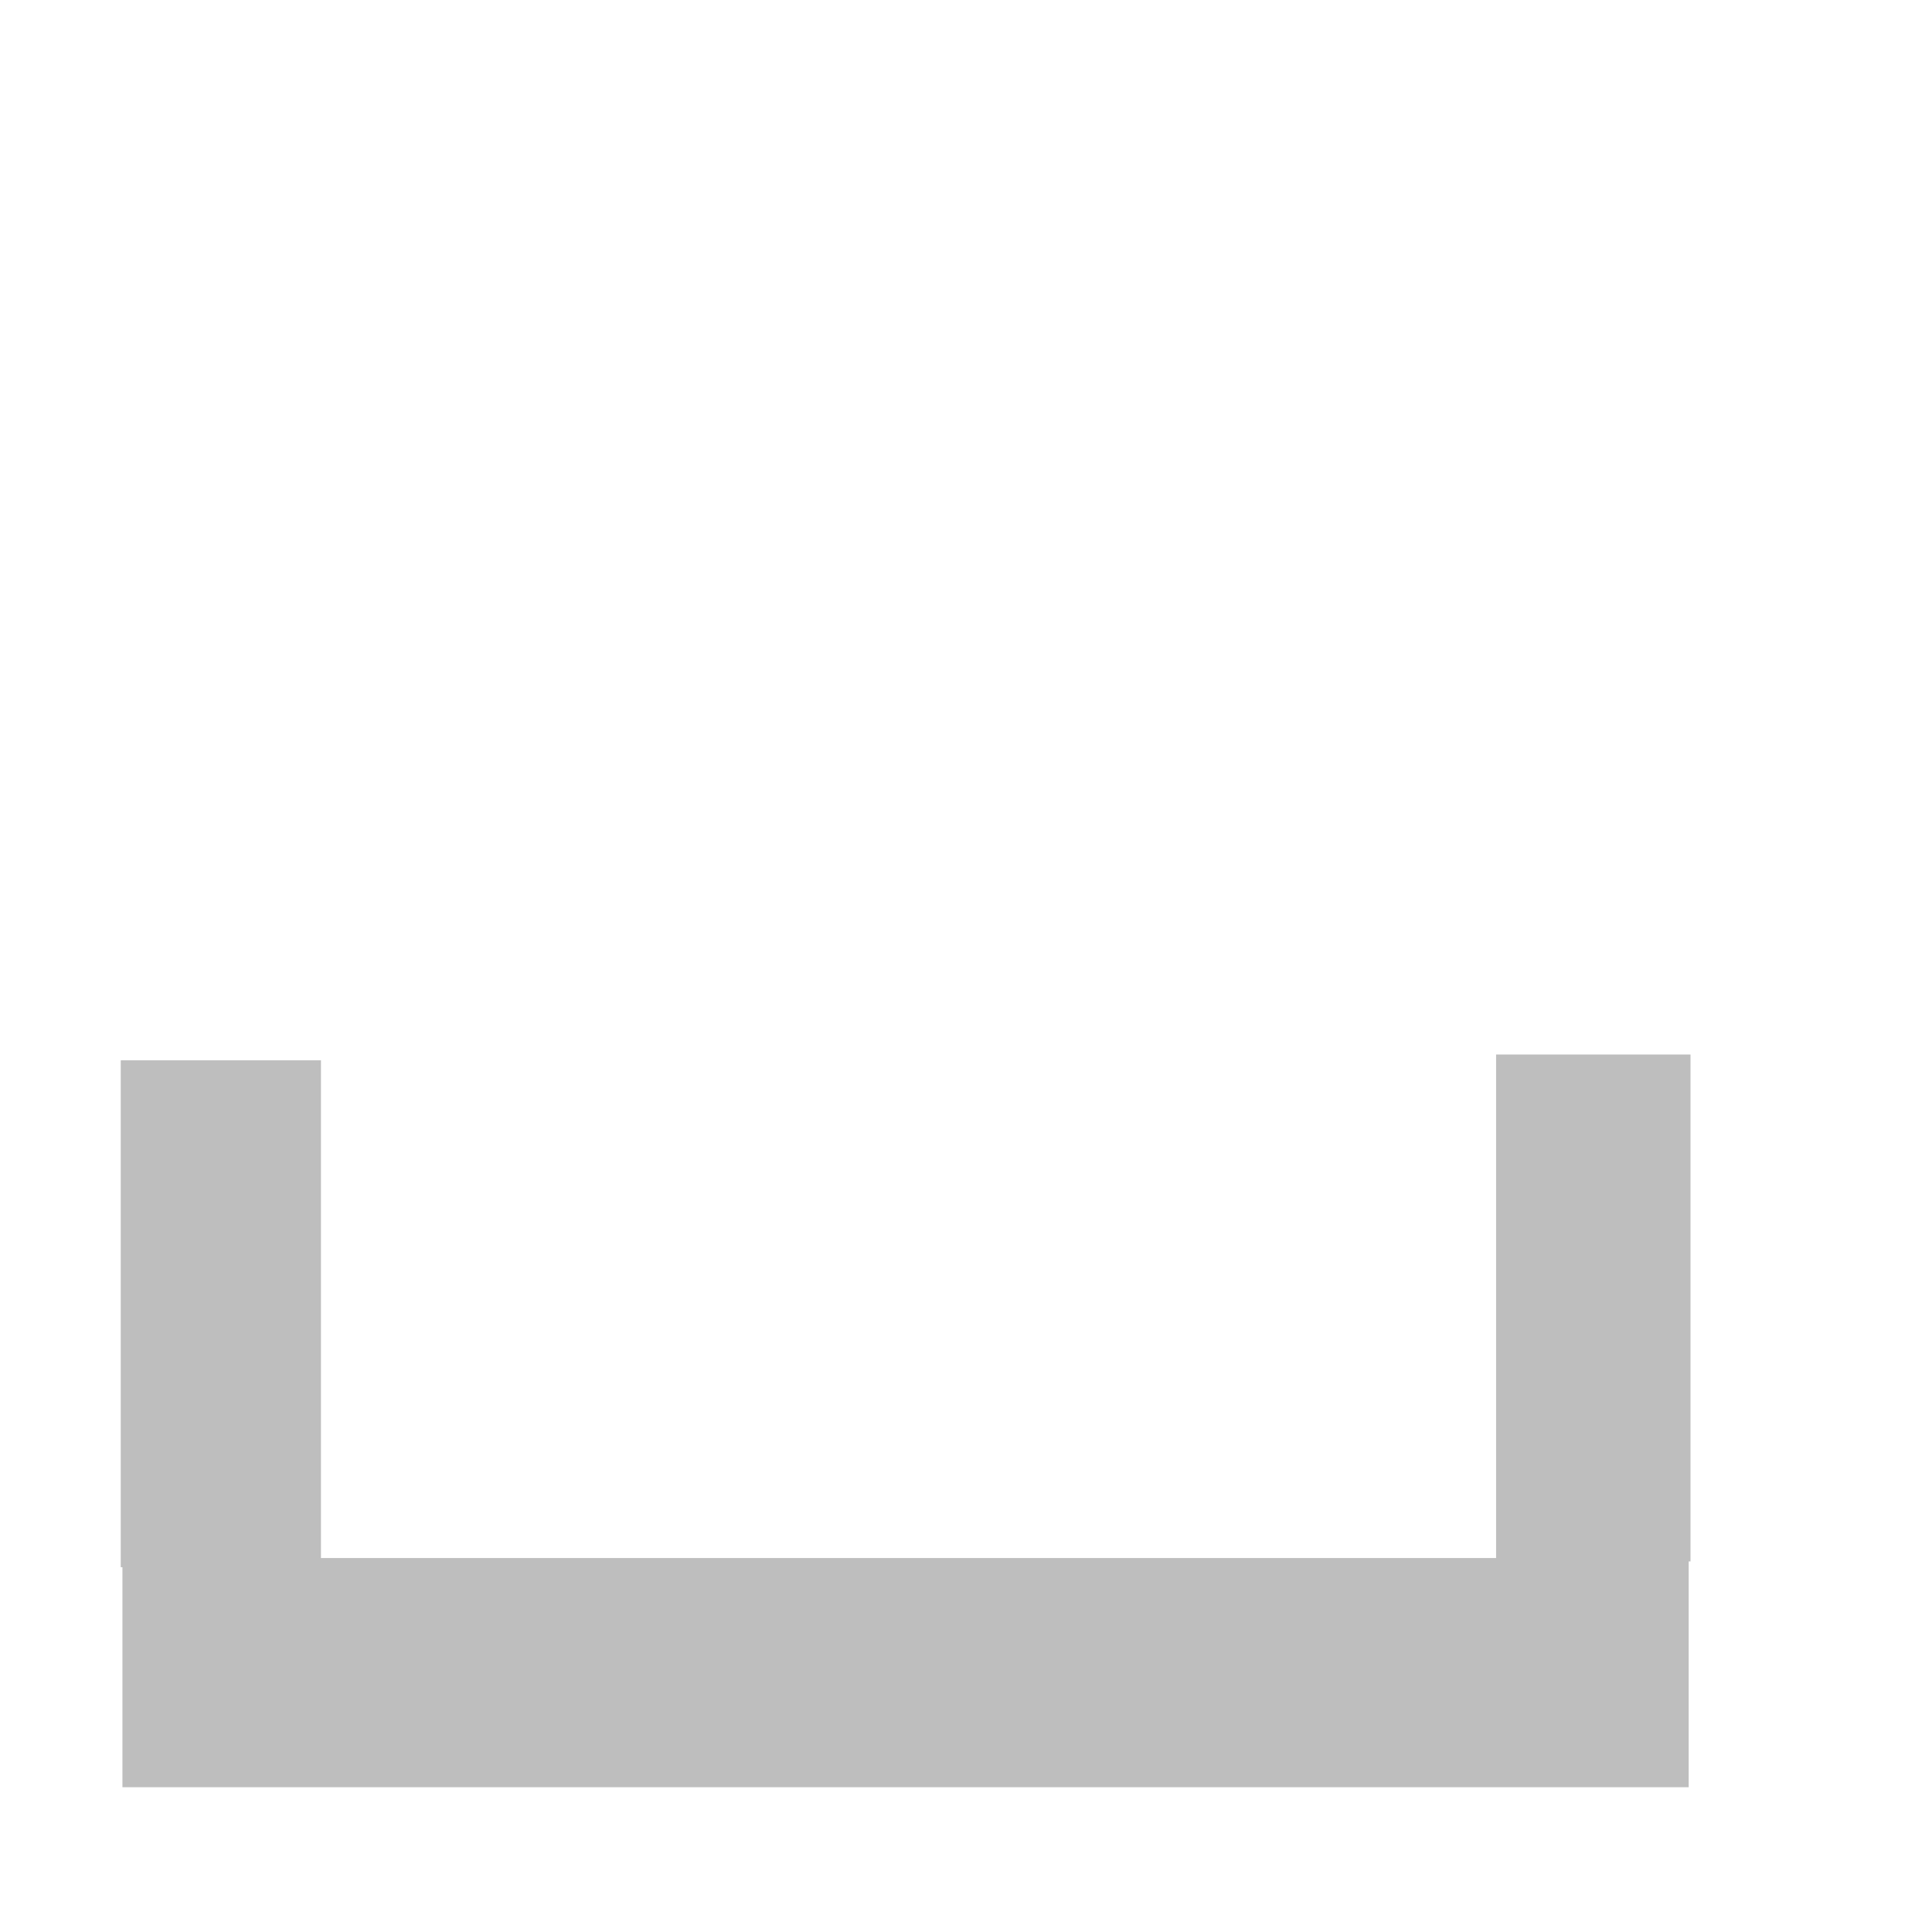
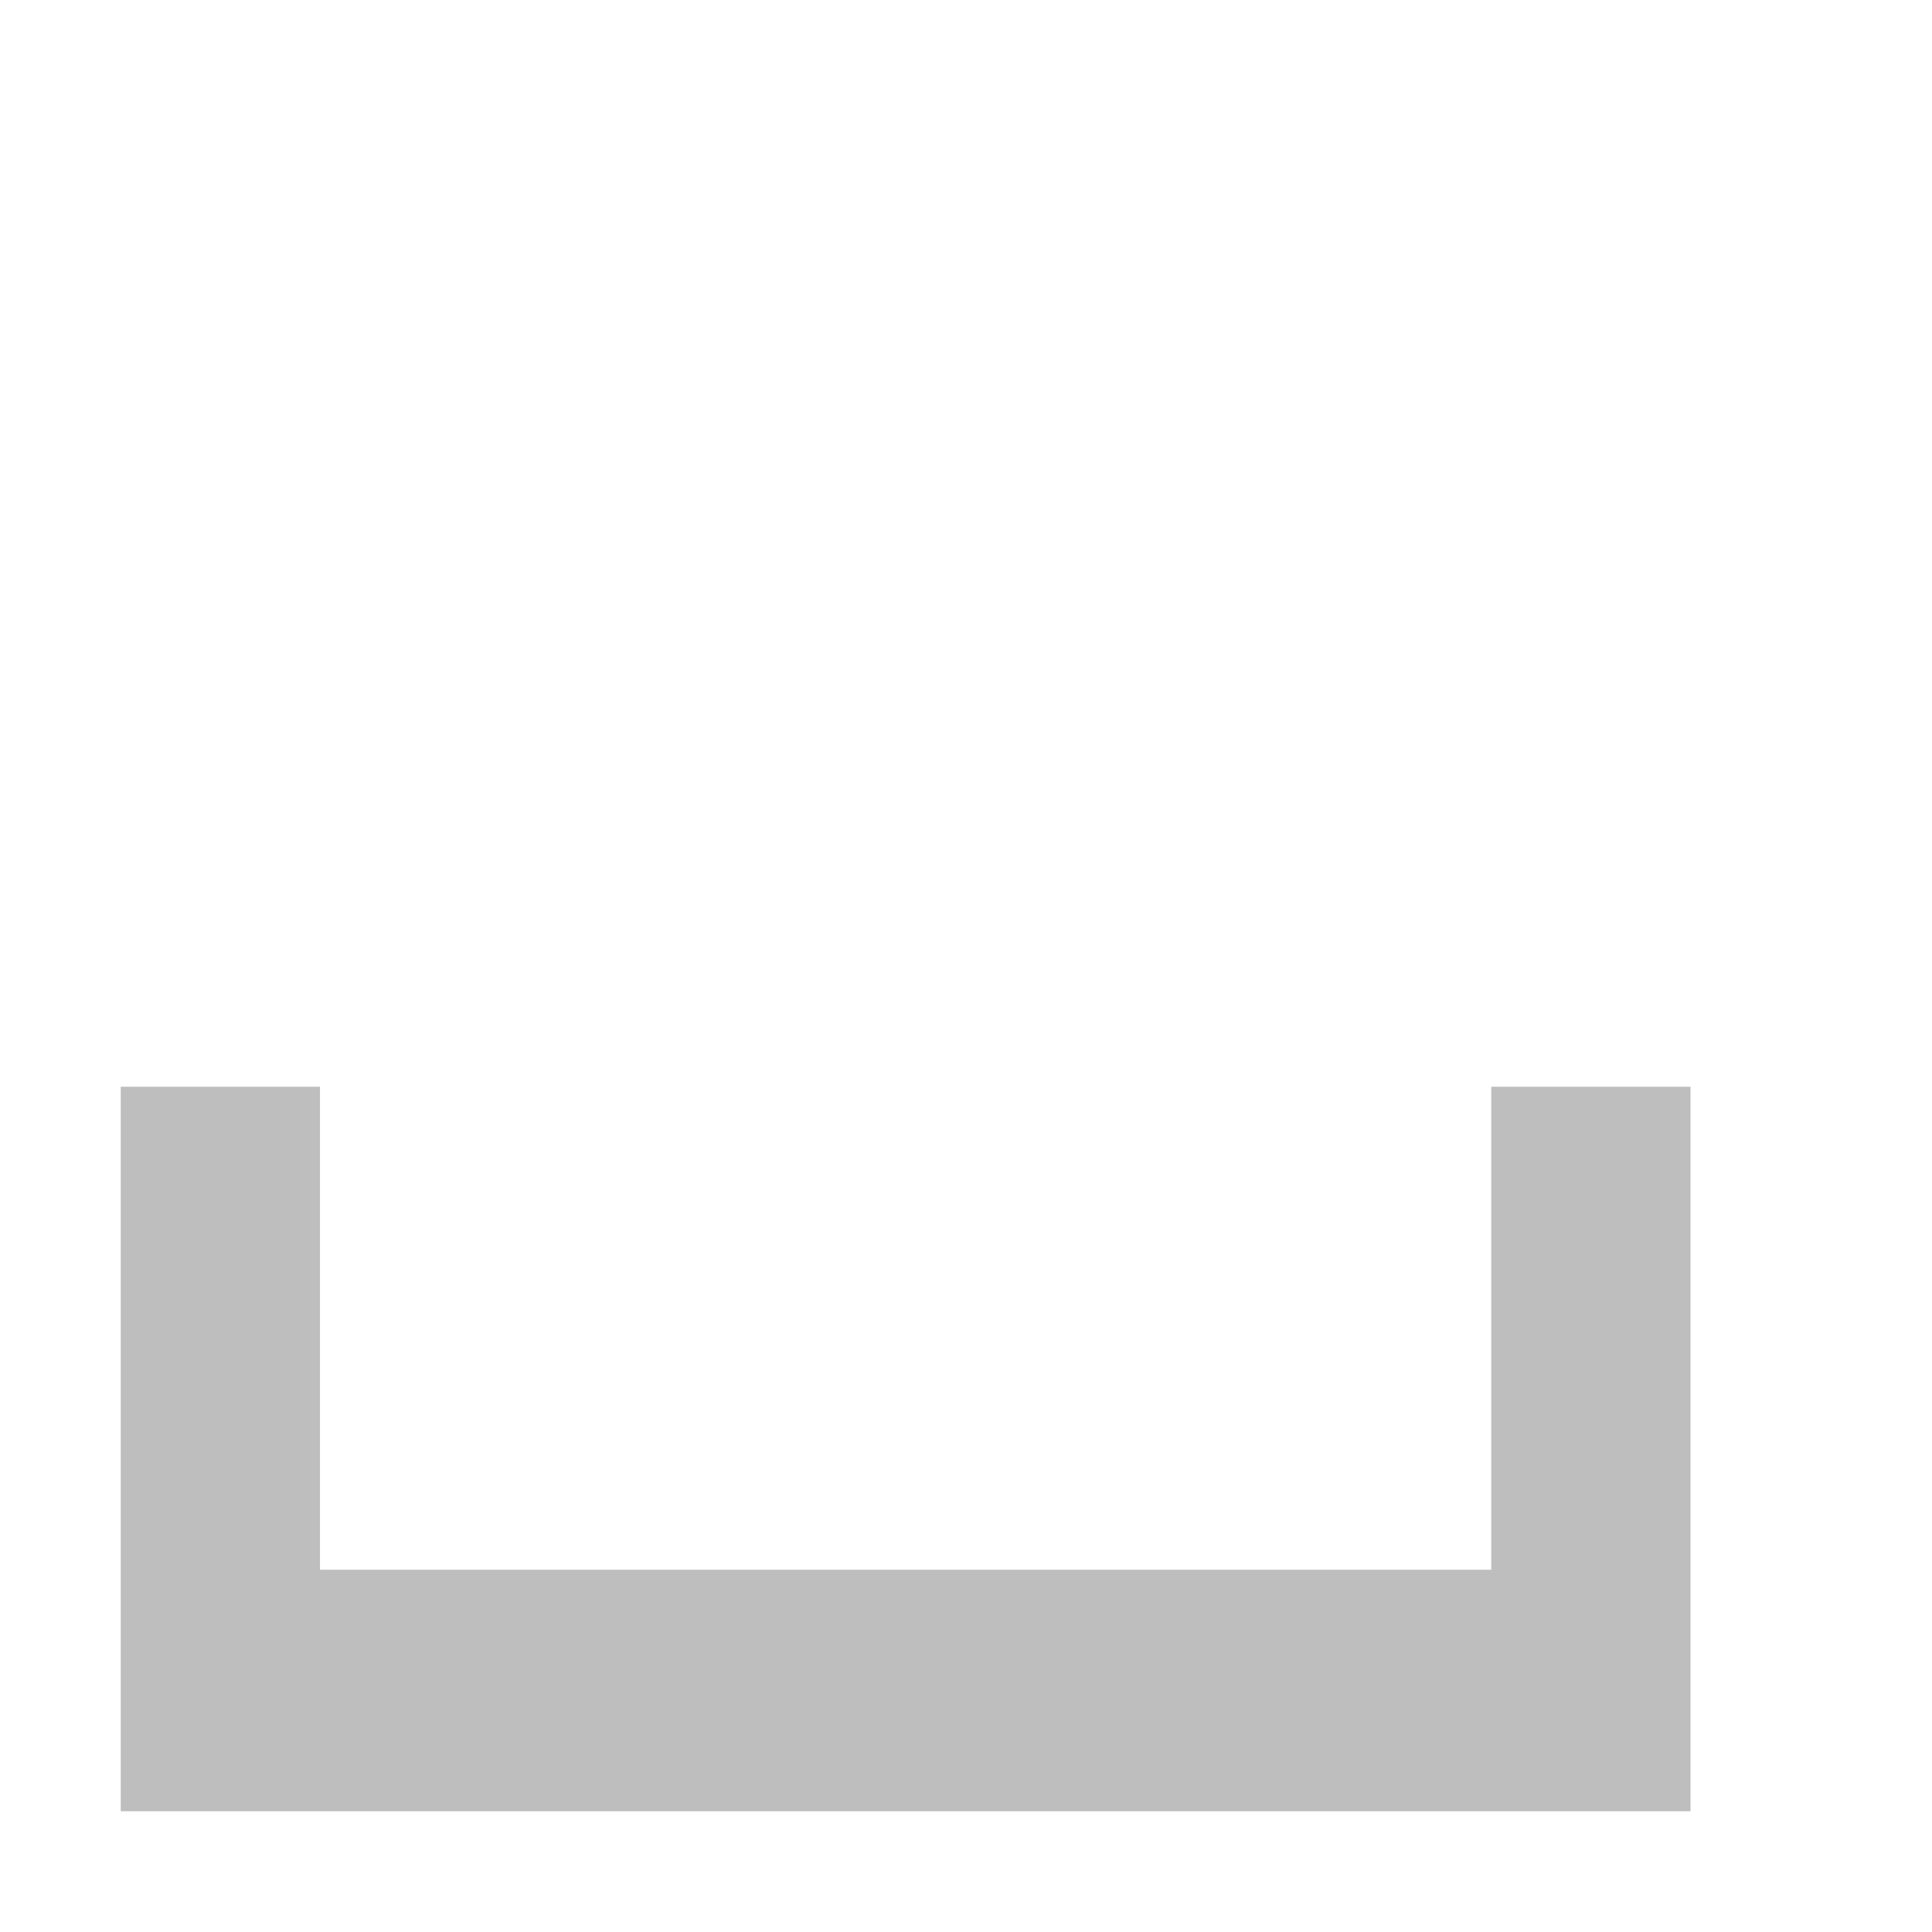
- <svg xmlns="http://www.w3.org/2000/svg" id="svg7384" height="16" width="16" version="1.1">
-   <defs id="defs17" />
-   <g id="layer12" transform="translate(-61 -747)">
-     <rect id="rect20540" style="color:#bebebe;fill:#bebebe" height="4.198" width="1.658" y="755.781" x="62" />
-     <rect id="rect20542" style="color:#bebebe;fill:#bebebe" height="1.898" width="12.971" y="759.903" x="62.014" />
-     <rect id="rect20544" style="color:#bebebe;fill:#bebebe" height="4.198" width="1.61" y="755.733" x="73.39" />
-   </g>
+ <svg xmlns="http://www.w3.org/2000/svg" height="16" width="16" version="1.1">
+   <path fill="#bebebe" d="m1 9v6h13v-6h-1.65v4h-9.7v-4h-1.65" />
</svg>
